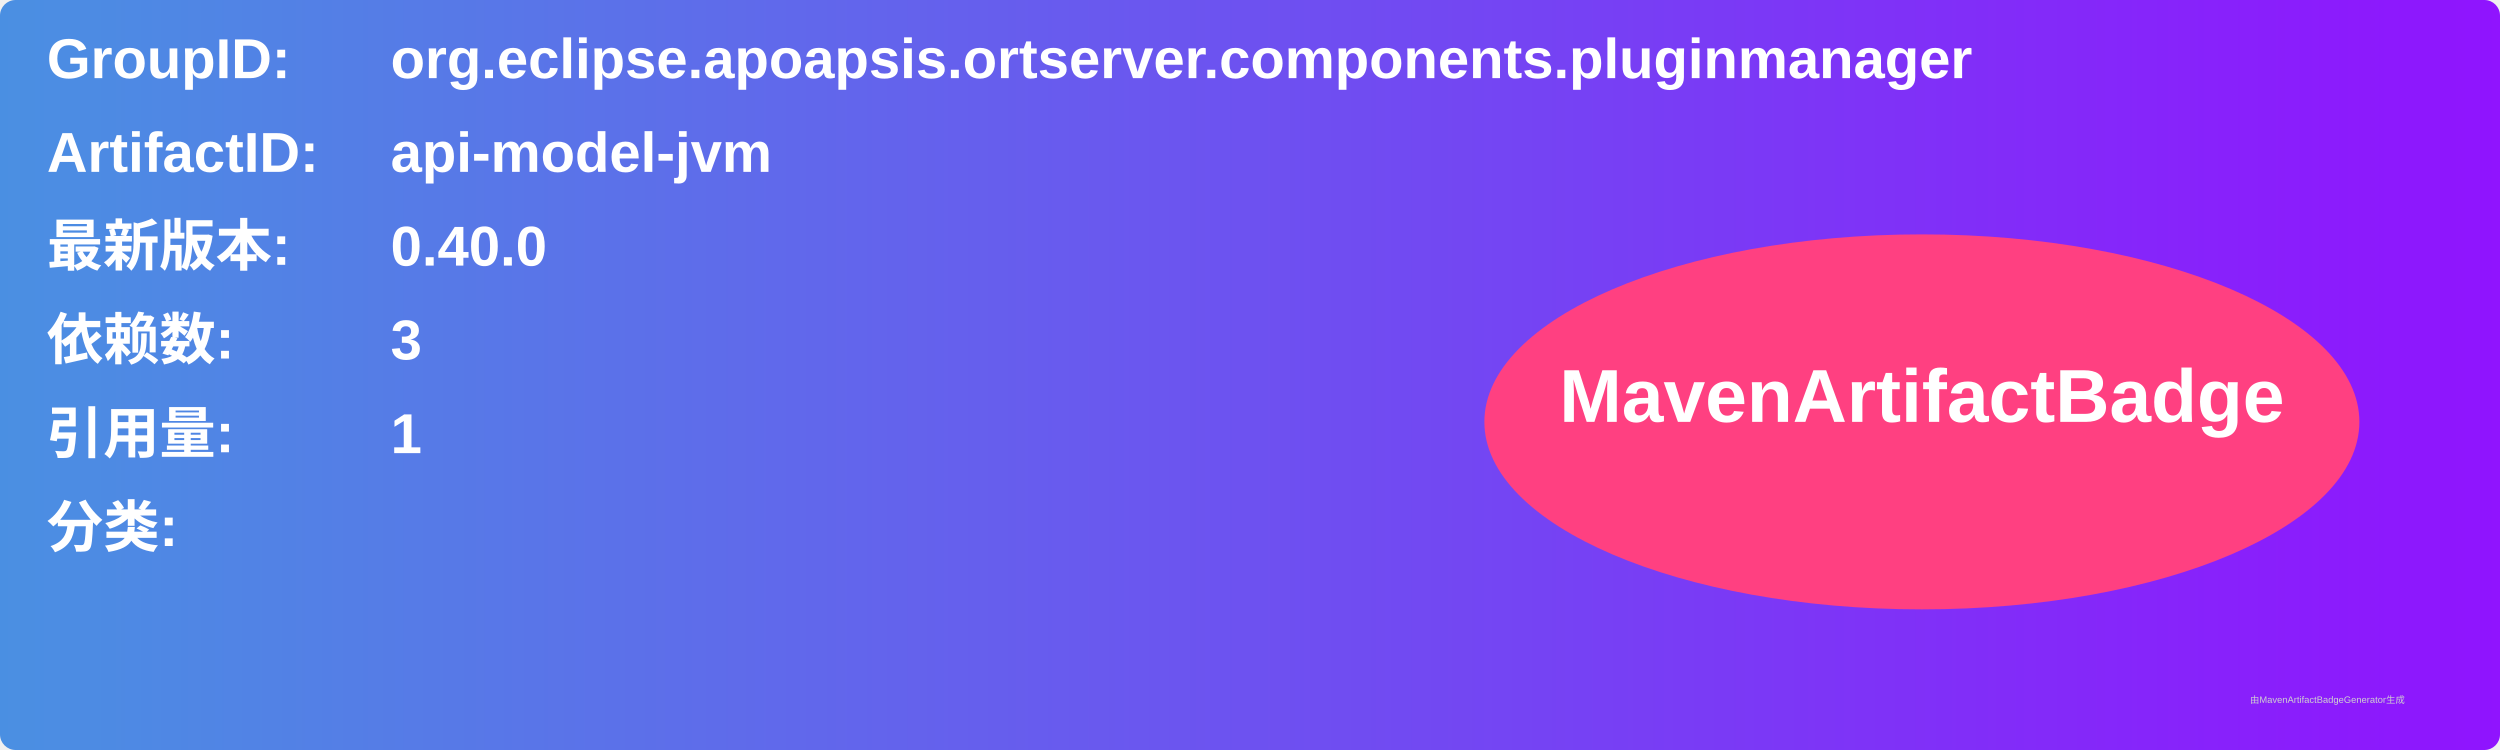
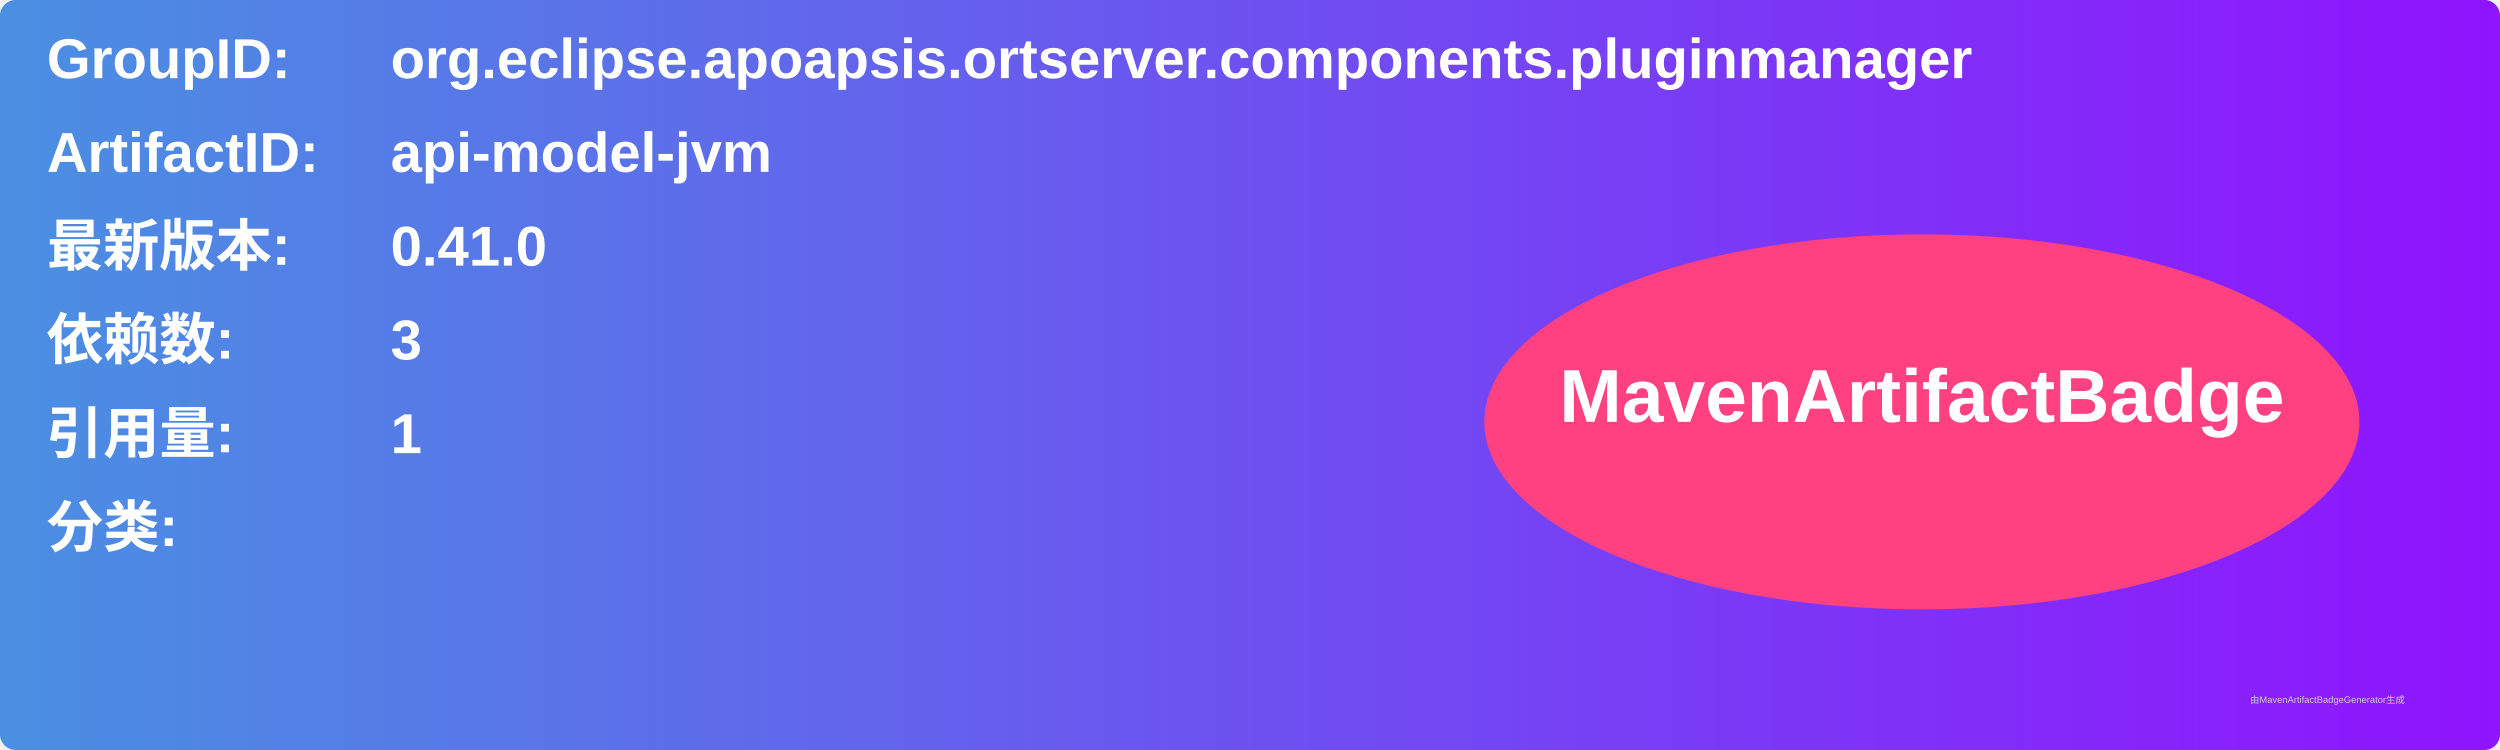
<svg xmlns="http://www.w3.org/2000/svg" width="800" height="240" viewBox="0 0 800 240">
  <linearGradient id="grad" x1="0%" y1="0%" x2="100%" y2="0%">
    <stop offset="0%" stop-color="#4a90e2" />
    <stop offset="100%" stop-color="#9013fe" />
  </linearGradient>
  <rect width="100%" height="100%" rx="5" ry="5" fill="url(#grad)" />
  <g transform="translate(15, 15)">
    <text x="0" y="10" font-family="Arial" font-size="18" fill="white" font-weight="bold" width="260">GroupID:</text>
    <text x="110" y="10" font-family="Arial" font-size="18" fill="white" font-weight="bold" width="460">org.eclipse.apoapsis.ortserver.components.pluginmanager</text>
    <text x="0" y="40" font-family="Arial" font-size="18" fill="white" font-weight="bold" width="260">ArtifactID:</text>
    <text x="110" y="40" font-family="Arial" font-size="18" fill="white" font-weight="bold" width="460">api-model-jvm</text>
    <text x="0" y="70" font-family="Arial" font-size="18" fill="white" font-weight="bold">最新版本:</text>
    <text x="110" y="70" font-family="Arial" font-size="18" fill="white" font-weight="bold">
-       <tspan font-weight="bold">0.40.0</tspan>
+       <tspan font-weight="bold">0.41.0</tspan>
    </text>
    <text x="0" y="100" font-family="Arial" font-size="18" fill="white" font-weight="bold">依赖数: </text>
    <text x="110" y="100" font-family="Arial" font-size="18" fill="white">
      <tspan font-weight="bold">3</tspan>
    </text>
    <text x="0" y="130" font-family="Arial" font-size="18" fill="white" font-weight="bold">引用量: </text>
    <text x="110" y="130" font-family="Arial" font-size="18" fill="white">
      <tspan font-weight="bold">1</tspan>
    </text>
    <text x="0" y="160" font-family="Arial" font-size="18" fill="white" font-weight="bold">分类:</text>
    <text x="10" y="190" font-family="Arial" font-size="10" fill="white">
      <tspan font-weight="bold" />
    </text>
    <ellipse cx="600" cy="120" rx="140" ry="60" fill="#ff4081" />
    <text x="600" y="120" text-anchor="middle" font-family="Arial" font-size="24" fill="white" font-weight="bold">MavenArtifactBadge</text>
  </g>
  <text x="720" y="225" font-family="Arial" font-size="3" fill="#d0d0d0">由MavenArtifactBadgeGenerator生成</text>
</svg>
